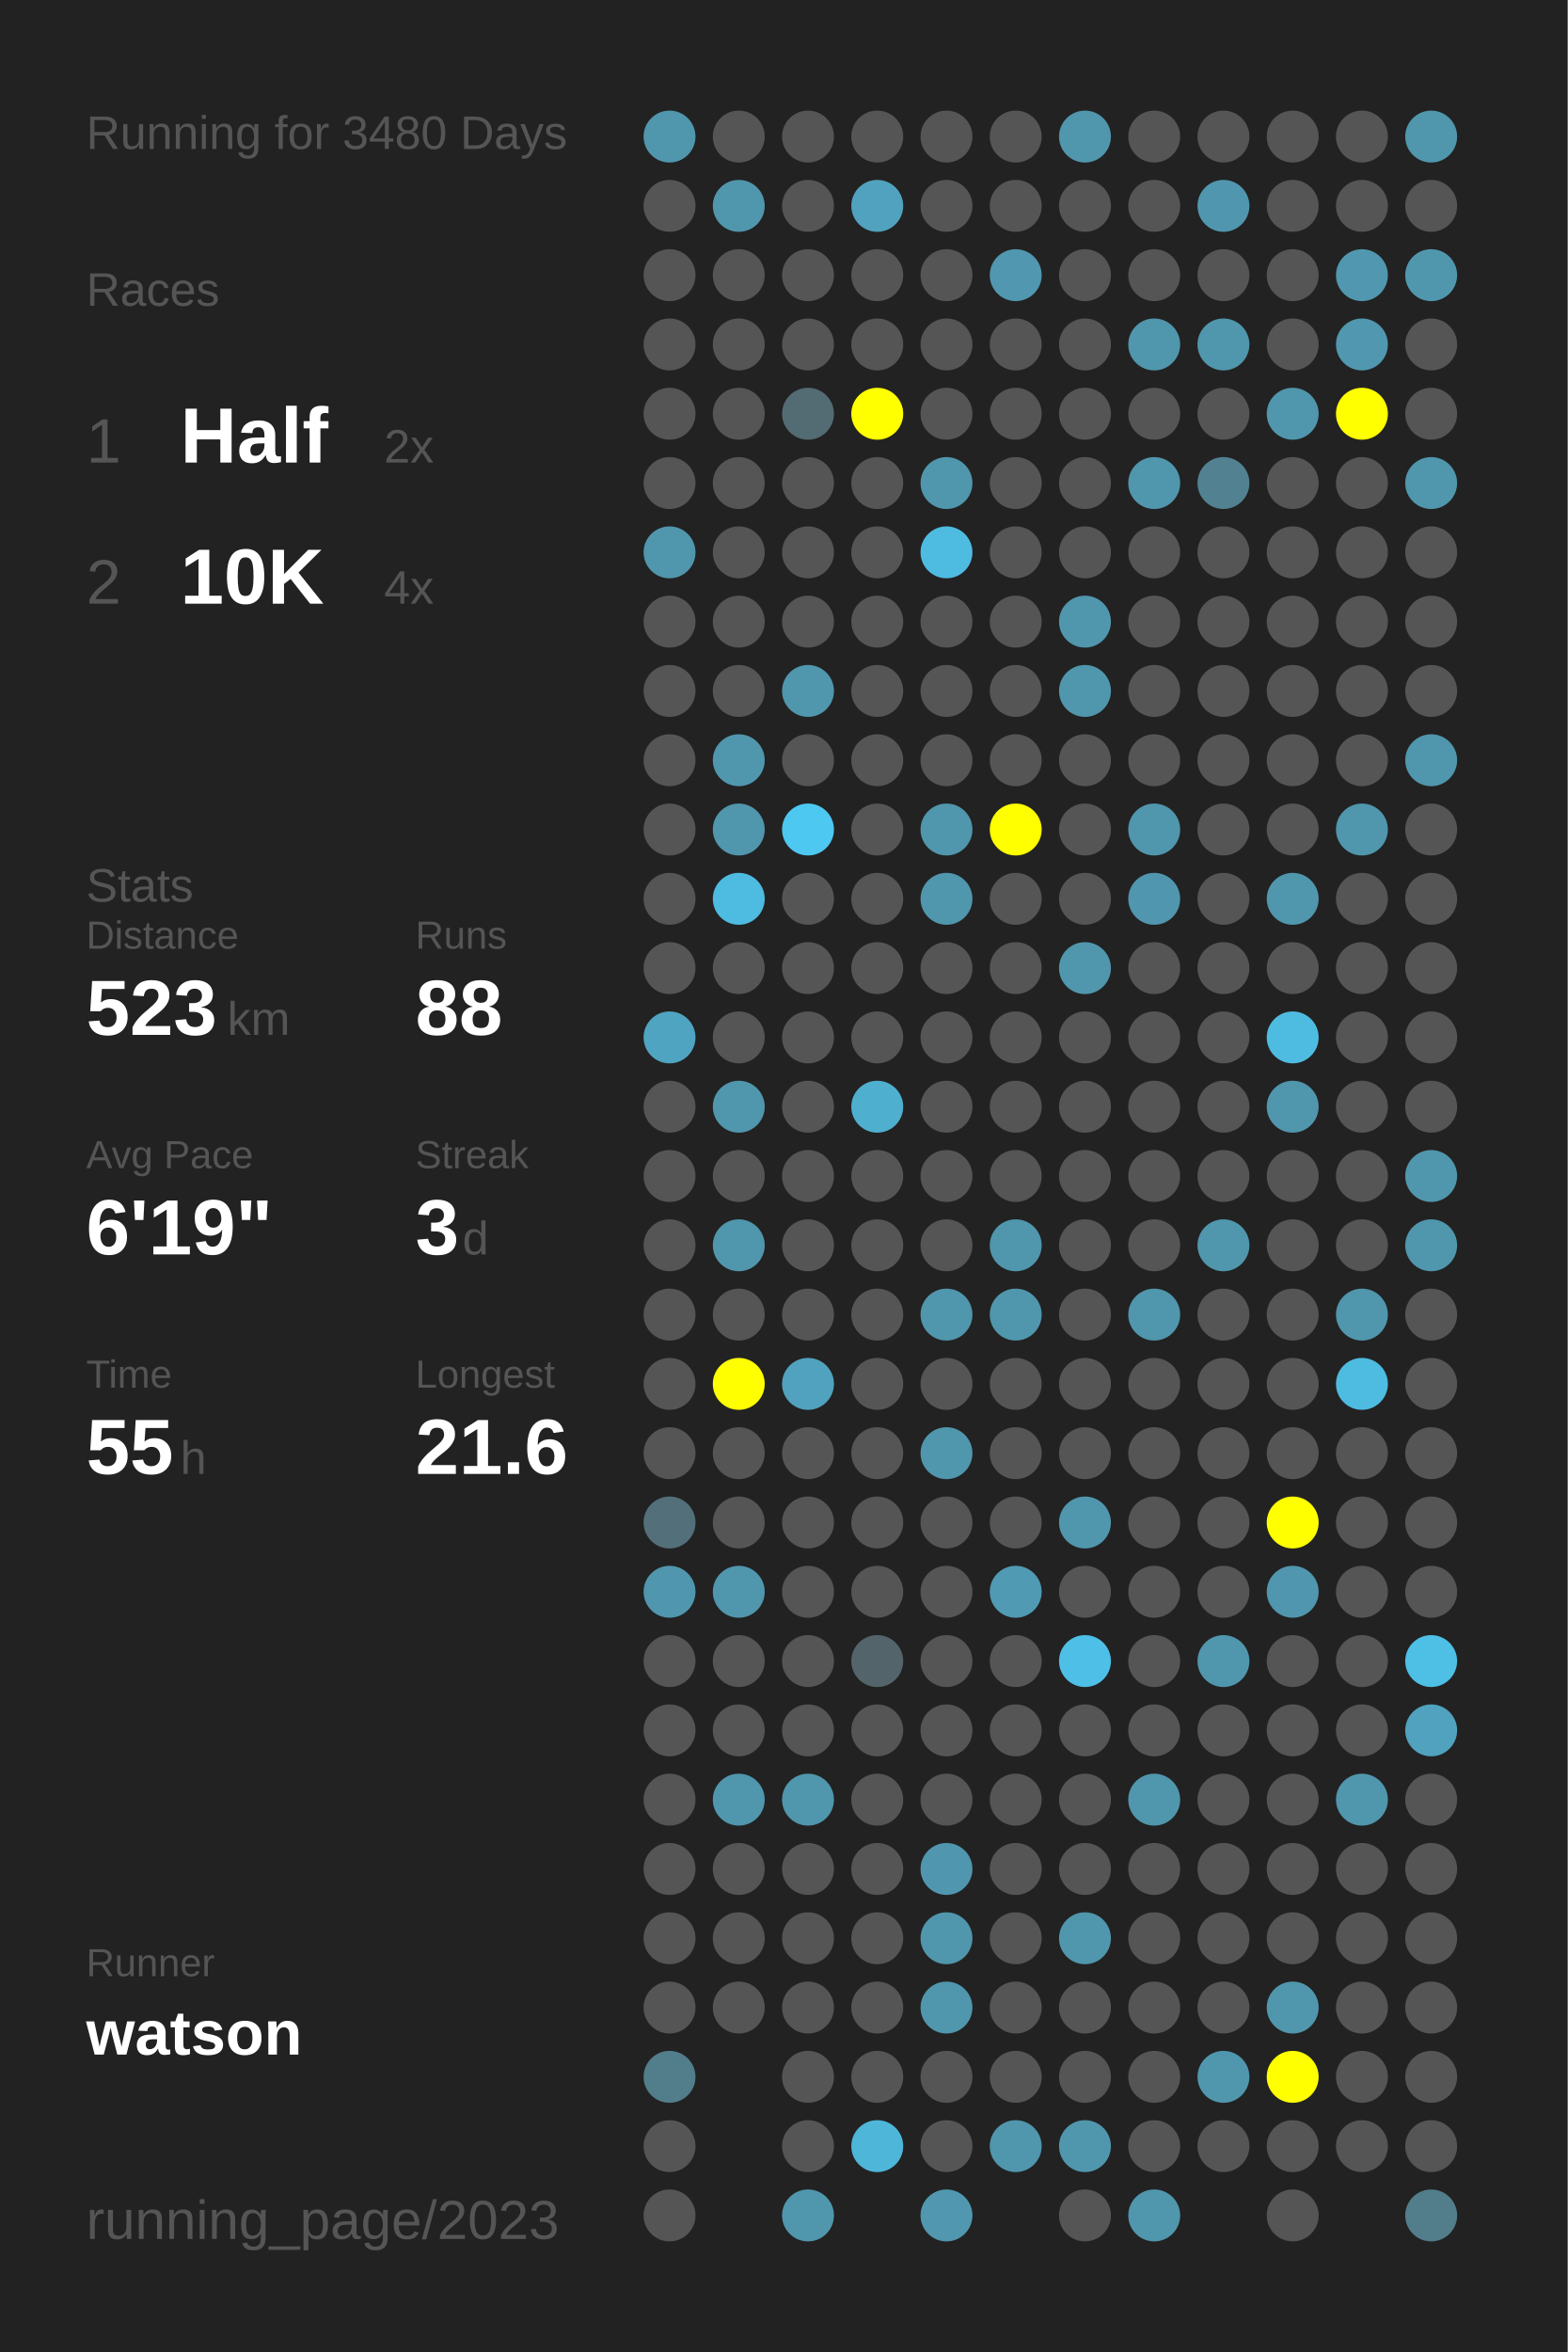
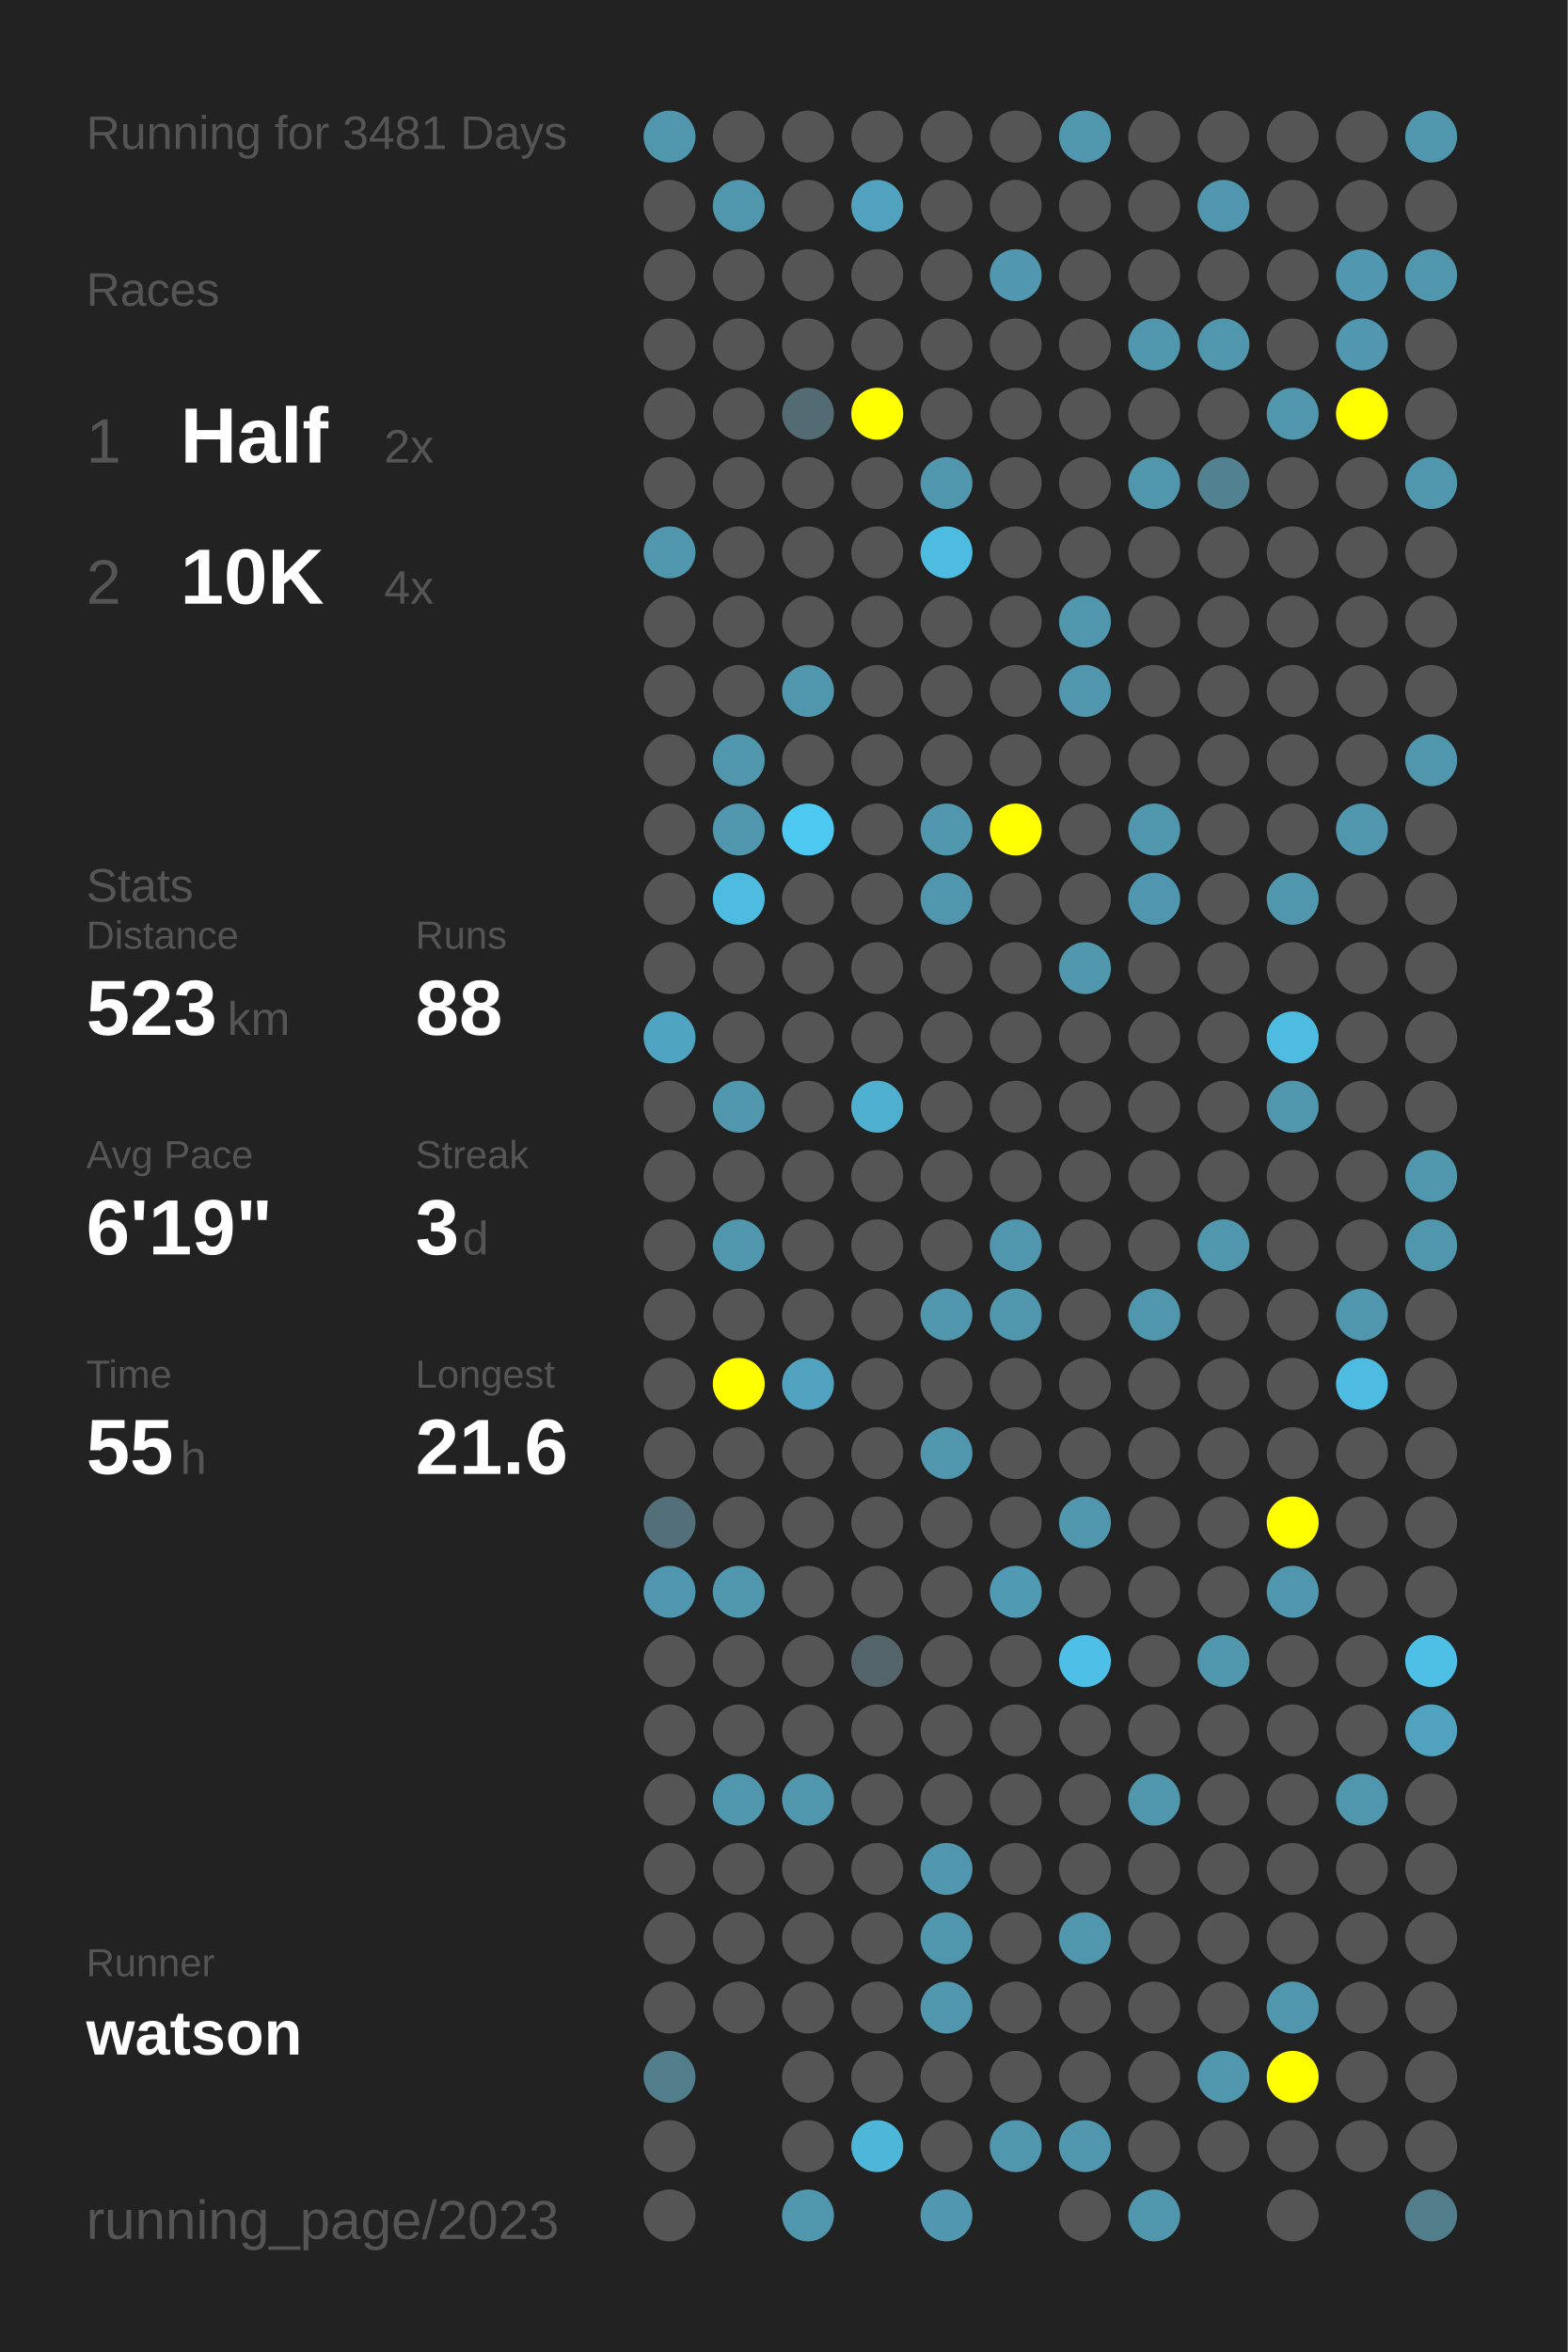
<svg xmlns="http://www.w3.org/2000/svg" baseProfile="full" height="300mm" version="1.1" viewBox="0,0,200,300" width="200mm">
  <defs />
  <rect fill="#222222" height="300" width="200" x="0" y="0" />
-   <text fill="#555555" style="font-size:6px; font-family:Arial;" x="11" y="19">Running for 3480 Days</text>
+   <text fill="#555555" style="font-size:6px; font-family:Arial;" x="11" y="19">Running for 3481 Days</text>
  <text fill="#555555" style="font-size:6px; font-family:Arial;" x="11" y="39">Races</text>
  <text fill="#555555" style="font-size:8px; font-family:Arial;" x="11" y="59">1</text>
  <text fill="#FFFFFF" style="font-size:10px; font-family:Arial; font-weight:bold;" x="23" y="59">Half</text>
  <text fill="#555555" style="font-size:6px; font-family:Arial;" x="49" y="59">2x</text>
  <text fill="#555555" style="font-size:8px; font-family:Arial;" x="11" y="77">2</text>
  <text fill="#FFFFFF" style="font-size:10px; font-family:Arial; font-weight:bold;" x="23" y="77">10K</text>
  <text fill="#555555" style="font-size:6px; font-family:Arial;" x="49" y="77">4x</text>
  <text fill="#555555" style="font-size:6px; font-family:Arial;" x="11" y="115">Stats</text>
  <text fill="#555555" style="font-size:5px; font-family:Arial;" x="11" y="121">Distance</text>
  <text fill="#FFFFFF" style="font-size:10px; font-family:Arial; font-weight:bold;" x="11" y="132">523</text>
  <text fill="#555555" style="font-size:6px; font-family:Arial;" x="29" y="132">km</text>
  <text fill="#555555" style="font-size:5px; font-family:Arial;" x="53" y="121">Runs</text>
  <text fill="#FFFFFF" style="font-size:10px; font-family:Arial; font-weight:bold;" x="53" y="132">88</text>
  <text fill="#555555" style="font-size:5px; font-family:Arial;" x="11" y="149">Avg Pace</text>
  <text fill="#FFFFFF" style="font-size:10px; font-family:Arial; font-weight:bold;" x="11" y="160">6'19"</text>
  <text fill="#555555" style="font-size:5px; font-family:Arial;" x="53" y="149">Streak</text>
  <text fill="#FFFFFF" style="font-size:10px; font-family:Arial; font-weight:bold;" x="53" y="160">3</text>
  <text fill="#555555" style="font-size:6px; font-family:Arial;" x="59" y="160">d</text>
  <text fill="#555555" style="font-size:5px; font-family:Arial;" x="11" y="177">Time</text>
  <text fill="#FFFFFF" style="font-size:10px; font-family:Arial; font-weight:bold;" x="11" y="188">55</text>
  <text fill="#555555" style="font-size:6px; font-family:Arial;" x="23" y="188">h</text>
  <text fill="#555555" style="font-size:5px; font-family:Arial;" x="53" y="177">Longest</text>
  <text fill="#FFFFFF" style="font-size:10px; font-family:Arial; font-weight:bold;" x="53" y="188">21.6</text>
  <text fill="#555555" style="font-size:5px; font-family:Arial;" x="11" y="252.065">Runner</text>
  <text fill="#FFFFFF" style="font-size:8px; font-family:Arial; font-weight:bold;" x="11" y="262.065">watson</text>
  <text fill="#555555" style="font-size:7px; font-family:Arial;" x="11" y="285.581">running_page/2023</text>
  <circle cx="85.417" cy="17.419" fill="#5096ad" r="3.312" />
  <circle cx="85.417" cy="26.258" fill="#555555" r="3.312" />
  <circle cx="85.417" cy="35.097" fill="#555555" r="3.312" />
  <circle cx="85.417" cy="43.935" fill="#555555" r="3.312" />
  <circle cx="85.417" cy="52.774" fill="#555555" r="3.312" />
  <circle cx="85.417" cy="61.613" fill="#555555" r="3.312" />
  <circle cx="85.417" cy="70.452" fill="#5096ad" r="3.312" />
  <circle cx="85.417" cy="79.29" fill="#555555" r="3.312" />
  <circle cx="85.417" cy="88.129" fill="#555555" r="3.312" />
  <circle cx="85.417" cy="96.968" fill="#555555" r="3.312" />
  <circle cx="85.417" cy="105.806" fill="#555555" r="3.312" />
  <circle cx="85.417" cy="114.645" fill="#555555" r="3.312" />
  <circle cx="85.417" cy="123.484" fill="#555555" r="3.312" />
  <circle cx="85.417" cy="132.323" fill="#4fa4c1" r="3.312" />
  <circle cx="85.417" cy="141.161" fill="#555555" r="3.312" />
  <circle cx="85.417" cy="150" fill="#555555" r="3.312" />
  <circle cx="85.417" cy="158.839" fill="#555555" r="3.312" />
  <circle cx="85.417" cy="167.677" fill="#555555" r="3.312" />
  <circle cx="85.417" cy="176.516" fill="#555555" r="3.312" />
  <circle cx="85.417" cy="185.355" fill="#555555" r="3.312" />
  <circle cx="85.417" cy="194.194" fill="#53707a" r="3.312" />
  <circle cx="85.417" cy="203.032" fill="#5096ae" r="3.312" />
  <circle cx="85.417" cy="211.871" fill="#555555" r="3.312" />
  <circle cx="85.417" cy="220.71" fill="#555555" r="3.312" />
  <circle cx="85.417" cy="229.548" fill="#555555" r="3.312" />
  <circle cx="85.417" cy="238.387" fill="#555555" r="3.312" />
  <circle cx="85.417" cy="247.226" fill="#555555" r="3.312" />
  <circle cx="85.417" cy="256.065" fill="#555555" r="3.312" />
  <circle cx="85.417" cy="264.903" fill="#527d8b" r="3.312" />
  <circle cx="85.417" cy="273.742" fill="#555555" r="3.312" />
  <circle cx="85.417" cy="282.581" fill="#555555" r="3.312" />
  <circle cx="94.25" cy="17.419" fill="#555555" r="3.312" />
  <circle cx="94.25" cy="26.258" fill="#5096ad" r="3.312" />
  <circle cx="94.25" cy="35.097" fill="#555555" r="3.312" />
  <circle cx="94.25" cy="43.935" fill="#555555" r="3.312" />
  <circle cx="94.25" cy="52.774" fill="#555555" r="3.312" />
  <circle cx="94.25" cy="61.613" fill="#555555" r="3.312" />
  <circle cx="94.25" cy="70.452" fill="#555555" r="3.312" />
  <circle cx="94.25" cy="79.29" fill="#555555" r="3.312" />
  <circle cx="94.25" cy="88.129" fill="#555555" r="3.312" />
  <circle cx="94.25" cy="96.968" fill="#5096ad" r="3.312" />
  <circle cx="94.25" cy="105.806" fill="#5096ad" r="3.312" />
  <circle cx="94.25" cy="114.645" fill="#4ebbe0" r="3.312" />
  <circle cx="94.25" cy="123.484" fill="#555555" r="3.312" />
  <circle cx="94.25" cy="132.323" fill="#555555" r="3.312" />
  <circle cx="94.25" cy="141.161" fill="#5096ad" r="3.312" />
  <circle cx="94.25" cy="150" fill="#555555" r="3.312" />
  <circle cx="94.25" cy="158.839" fill="#5096ad" r="3.312" />
  <circle cx="94.25" cy="167.677" fill="#555555" r="3.312" />
  <circle cx="94.25" cy="176.516" fill="#FFFF00" r="3.312" />
  <circle cx="94.25" cy="185.355" fill="#555555" r="3.312" />
  <circle cx="94.25" cy="194.194" fill="#555555" r="3.312" />
  <circle cx="94.25" cy="203.032" fill="#5096ad" r="3.312" />
  <circle cx="94.25" cy="211.871" fill="#555555" r="3.312" />
  <circle cx="94.25" cy="220.71" fill="#555555" r="3.312" />
  <circle cx="94.25" cy="229.548" fill="#5096ad" r="3.312" />
  <circle cx="94.25" cy="238.387" fill="#555555" r="3.312" />
  <circle cx="94.25" cy="247.226" fill="#555555" r="3.312" />
  <circle cx="94.25" cy="256.065" fill="#555555" r="3.312" />
  <circle cx="103.083" cy="17.419" fill="#555555" r="3.312" />
  <circle cx="103.083" cy="26.258" fill="#555555" r="3.312" />
  <circle cx="103.083" cy="35.097" fill="#555555" r="3.312" />
  <circle cx="103.083" cy="43.935" fill="#555555" r="3.312" />
  <circle cx="103.083" cy="52.774" fill="#536b73" r="3.312" />
  <circle cx="103.083" cy="61.613" fill="#555555" r="3.312" />
  <circle cx="103.083" cy="70.452" fill="#555555" r="3.312" />
  <circle cx="103.083" cy="79.29" fill="#555555" r="3.312" />
  <circle cx="103.083" cy="88.129" fill="#5096ad" r="3.312" />
  <circle cx="103.083" cy="96.968" fill="#555555" r="3.312" />
  <circle cx="103.083" cy="105.806" fill="#4dc8f1" r="3.312" />
  <circle cx="103.083" cy="114.645" fill="#555555" r="3.312" />
  <circle cx="103.083" cy="123.484" fill="#555555" r="3.312" />
  <circle cx="103.083" cy="132.323" fill="#555555" r="3.312" />
  <circle cx="103.083" cy="141.161" fill="#555555" r="3.312" />
  <circle cx="103.083" cy="150" fill="#555555" r="3.312" />
  <circle cx="103.083" cy="158.839" fill="#555555" r="3.312" />
  <circle cx="103.083" cy="167.677" fill="#555555" r="3.312" />
  <circle cx="103.083" cy="176.516" fill="#50a2be" r="3.312" />
  <circle cx="103.083" cy="185.355" fill="#555555" r="3.312" />
  <circle cx="103.083" cy="194.194" fill="#555555" r="3.312" />
  <circle cx="103.083" cy="203.032" fill="#555555" r="3.312" />
  <circle cx="103.083" cy="211.871" fill="#555555" r="3.312" />
  <circle cx="103.083" cy="220.71" fill="#555555" r="3.312" />
  <circle cx="103.083" cy="229.548" fill="#5096ad" r="3.312" />
  <circle cx="103.083" cy="238.387" fill="#555555" r="3.312" />
  <circle cx="103.083" cy="247.226" fill="#555555" r="3.312" />
  <circle cx="103.083" cy="256.065" fill="#555555" r="3.312" />
  <circle cx="103.083" cy="264.903" fill="#555555" r="3.312" />
  <circle cx="103.083" cy="273.742" fill="#555555" r="3.312" />
  <circle cx="103.083" cy="282.581" fill="#5096ad" r="3.312" />
  <circle cx="111.917" cy="17.419" fill="#555555" r="3.312" />
  <circle cx="111.917" cy="26.258" fill="#50a2be" r="3.312" />
  <circle cx="111.917" cy="35.097" fill="#555555" r="3.312" />
  <circle cx="111.917" cy="43.935" fill="#555555" r="3.312" />
  <circle cx="111.917" cy="52.774" fill="#FFFF00" r="3.312" />
  <circle cx="111.917" cy="61.613" fill="#555555" r="3.312" />
  <circle cx="111.917" cy="70.452" fill="#555555" r="3.312" />
  <circle cx="111.917" cy="79.29" fill="#555555" r="3.312" />
  <circle cx="111.917" cy="88.129" fill="#555555" r="3.312" />
  <circle cx="111.917" cy="96.968" fill="#555555" r="3.312" />
  <circle cx="111.917" cy="105.806" fill="#555555" r="3.312" />
  <circle cx="111.917" cy="114.645" fill="#555555" r="3.312" />
  <circle cx="111.917" cy="123.484" fill="#555555" r="3.312" />
  <circle cx="111.917" cy="132.323" fill="#555555" r="3.312" />
  <circle cx="111.917" cy="141.161" fill="#4fafcf" r="3.312" />
  <circle cx="111.917" cy="150" fill="#555555" r="3.312" />
  <circle cx="111.917" cy="158.839" fill="#555555" r="3.312" />
  <circle cx="111.917" cy="167.677" fill="#555555" r="3.312" />
  <circle cx="111.917" cy="176.516" fill="#555555" r="3.312" />
  <circle cx="111.917" cy="185.355" fill="#555555" r="3.312" />
  <circle cx="111.917" cy="194.194" fill="#555555" r="3.312" />
  <circle cx="111.917" cy="203.032" fill="#555555" r="3.312" />
  <circle cx="111.917" cy="211.871" fill="#53656b" r="3.312" />
  <circle cx="111.917" cy="220.71" fill="#555555" r="3.312" />
  <circle cx="111.917" cy="229.548" fill="#555555" r="3.312" />
  <circle cx="111.917" cy="238.387" fill="#555555" r="3.312" />
  <circle cx="111.917" cy="247.226" fill="#555555" r="3.312" />
  <circle cx="111.917" cy="256.065" fill="#555555" r="3.312" />
  <circle cx="111.917" cy="264.903" fill="#555555" r="3.312" />
  <circle cx="111.917" cy="273.742" fill="#4eb6d9" r="3.312" />
  <circle cx="120.75" cy="17.419" fill="#555555" r="3.312" />
  <circle cx="120.75" cy="26.258" fill="#555555" r="3.312" />
  <circle cx="120.75" cy="35.097" fill="#555555" r="3.312" />
  <circle cx="120.75" cy="43.935" fill="#555555" r="3.312" />
  <circle cx="120.75" cy="52.774" fill="#555555" r="3.312" />
  <circle cx="120.75" cy="61.613" fill="#5096ad" r="3.312" />
  <circle cx="120.75" cy="70.452" fill="#4ebbe0" r="3.312" />
  <circle cx="120.75" cy="79.29" fill="#555555" r="3.312" />
  <circle cx="120.75" cy="88.129" fill="#555555" r="3.312" />
  <circle cx="120.75" cy="96.968" fill="#555555" r="3.312" />
  <circle cx="120.75" cy="105.806" fill="#5096ad" r="3.312" />
  <circle cx="120.75" cy="114.645" fill="#5096ad" r="3.312" />
  <circle cx="120.75" cy="123.484" fill="#555555" r="3.312" />
  <circle cx="120.75" cy="132.323" fill="#555555" r="3.312" />
  <circle cx="120.75" cy="141.161" fill="#555555" r="3.312" />
  <circle cx="120.75" cy="150" fill="#555555" r="3.312" />
  <circle cx="120.75" cy="158.839" fill="#555555" r="3.312" />
  <circle cx="120.75" cy="167.677" fill="#5096ad" r="3.312" />
  <circle cx="120.75" cy="176.516" fill="#555555" r="3.312" />
  <circle cx="120.75" cy="185.355" fill="#5096ad" r="3.312" />
  <circle cx="120.75" cy="194.194" fill="#555555" r="3.312" />
  <circle cx="120.75" cy="203.032" fill="#555555" r="3.312" />
  <circle cx="120.75" cy="211.871" fill="#555555" r="3.312" />
  <circle cx="120.75" cy="220.71" fill="#555555" r="3.312" />
  <circle cx="120.75" cy="229.548" fill="#555555" r="3.312" />
  <circle cx="120.75" cy="238.387" fill="#5096ae" r="3.312" />
  <circle cx="120.75" cy="247.226" fill="#5096ad" r="3.312" />
  <circle cx="120.75" cy="256.065" fill="#5096ad" r="3.312" />
  <circle cx="120.75" cy="264.903" fill="#555555" r="3.312" />
  <circle cx="120.75" cy="273.742" fill="#555555" r="3.312" />
  <circle cx="120.75" cy="282.581" fill="#5097af" r="3.312" />
  <circle cx="129.583" cy="17.419" fill="#555555" r="3.312" />
  <circle cx="129.583" cy="26.258" fill="#555555" r="3.312" />
  <circle cx="129.583" cy="35.097" fill="#5097af" r="3.312" />
  <circle cx="129.583" cy="43.935" fill="#555555" r="3.312" />
  <circle cx="129.583" cy="52.774" fill="#555555" r="3.312" />
  <circle cx="129.583" cy="61.613" fill="#555555" r="3.312" />
  <circle cx="129.583" cy="70.452" fill="#555555" r="3.312" />
  <circle cx="129.583" cy="79.29" fill="#555555" r="3.312" />
  <circle cx="129.583" cy="88.129" fill="#555555" r="3.312" />
  <circle cx="129.583" cy="96.968" fill="#555555" r="3.312" />
  <circle cx="129.583" cy="105.806" fill="#FFFF00" r="3.312" />
  <circle cx="129.583" cy="114.645" fill="#555555" r="3.312" />
  <circle cx="129.583" cy="123.484" fill="#555555" r="3.312" />
  <circle cx="129.583" cy="132.323" fill="#555555" r="3.312" />
  <circle cx="129.583" cy="141.161" fill="#555555" r="3.312" />
  <circle cx="129.583" cy="150" fill="#555555" r="3.312" />
  <circle cx="129.583" cy="158.839" fill="#5096ad" r="3.312" />
  <circle cx="129.583" cy="167.677" fill="#5096ad" r="3.312" />
  <circle cx="129.583" cy="176.516" fill="#555555" r="3.312" />
  <circle cx="129.583" cy="185.355" fill="#555555" r="3.312" />
  <circle cx="129.583" cy="194.194" fill="#555555" r="3.312" />
  <circle cx="129.583" cy="203.032" fill="#509ab3" r="3.312" />
  <circle cx="129.583" cy="211.871" fill="#555555" r="3.312" />
  <circle cx="129.583" cy="220.71" fill="#555555" r="3.312" />
  <circle cx="129.583" cy="229.548" fill="#555555" r="3.312" />
  <circle cx="129.583" cy="238.387" fill="#555555" r="3.312" />
  <circle cx="129.583" cy="247.226" fill="#555555" r="3.312" />
  <circle cx="129.583" cy="256.065" fill="#555555" r="3.312" />
  <circle cx="129.583" cy="264.903" fill="#555555" r="3.312" />
  <circle cx="129.583" cy="273.742" fill="#5096ad" r="3.312" />
  <circle cx="138.417" cy="17.419" fill="#5096ad" r="3.312" />
  <circle cx="138.417" cy="26.258" fill="#555555" r="3.312" />
  <circle cx="138.417" cy="35.097" fill="#555555" r="3.312" />
  <circle cx="138.417" cy="43.935" fill="#555555" r="3.312" />
  <circle cx="138.417" cy="52.774" fill="#555555" r="3.312" />
  <circle cx="138.417" cy="61.613" fill="#555555" r="3.312" />
  <circle cx="138.417" cy="70.452" fill="#555555" r="3.312" />
  <circle cx="138.417" cy="79.29" fill="#5096ad" r="3.312" />
  <circle cx="138.417" cy="88.129" fill="#5096ad" r="3.312" />
  <circle cx="138.417" cy="96.968" fill="#555555" r="3.312" />
  <circle cx="138.417" cy="105.806" fill="#555555" r="3.312" />
  <circle cx="138.417" cy="114.645" fill="#555555" r="3.312" />
  <circle cx="138.417" cy="123.484" fill="#5096ad" r="3.312" />
  <circle cx="138.417" cy="132.323" fill="#555555" r="3.312" />
  <circle cx="138.417" cy="141.161" fill="#555555" r="3.312" />
  <circle cx="138.417" cy="150" fill="#555555" r="3.312" />
  <circle cx="138.417" cy="158.839" fill="#555555" r="3.312" />
  <circle cx="138.417" cy="167.677" fill="#555555" r="3.312" />
  <circle cx="138.417" cy="176.516" fill="#555555" r="3.312" />
  <circle cx="138.417" cy="185.355" fill="#555555" r="3.312" />
  <circle cx="138.417" cy="194.194" fill="#5096ad" r="3.312" />
  <circle cx="138.417" cy="203.032" fill="#555555" r="3.312" />
  <circle cx="138.417" cy="211.871" fill="#4ebfe6" r="3.312" />
  <circle cx="138.417" cy="220.71" fill="#555555" r="3.312" />
  <circle cx="138.417" cy="229.548" fill="#555555" r="3.312" />
  <circle cx="138.417" cy="238.387" fill="#555555" r="3.312" />
  <circle cx="138.417" cy="247.226" fill="#5096ad" r="3.312" />
  <circle cx="138.417" cy="256.065" fill="#555555" r="3.312" />
  <circle cx="138.417" cy="264.903" fill="#555555" r="3.312" />
  <circle cx="138.417" cy="273.742" fill="#5096ad" r="3.312" />
  <circle cx="138.417" cy="282.581" fill="#555555" r="3.312" />
  <circle cx="147.25" cy="17.419" fill="#555555" r="3.312" />
  <circle cx="147.25" cy="26.258" fill="#555555" r="3.312" />
  <circle cx="147.25" cy="35.097" fill="#555555" r="3.312" />
  <circle cx="147.25" cy="43.935" fill="#5096ad" r="3.312" />
  <circle cx="147.25" cy="52.774" fill="#555555" r="3.312" />
  <circle cx="147.25" cy="61.613" fill="#5096ad" r="3.312" />
  <circle cx="147.25" cy="70.452" fill="#555555" r="3.312" />
  <circle cx="147.25" cy="79.29" fill="#555555" r="3.312" />
  <circle cx="147.25" cy="88.129" fill="#555555" r="3.312" />
  <circle cx="147.25" cy="96.968" fill="#555555" r="3.312" />
  <circle cx="147.25" cy="105.806" fill="#5096ad" r="3.312" />
  <circle cx="147.25" cy="114.645" fill="#5096ae" r="3.312" />
  <circle cx="147.25" cy="123.484" fill="#555555" r="3.312" />
  <circle cx="147.25" cy="132.323" fill="#555555" r="3.312" />
  <circle cx="147.25" cy="141.161" fill="#555555" r="3.312" />
  <circle cx="147.25" cy="150" fill="#555555" r="3.312" />
  <circle cx="147.25" cy="158.839" fill="#555555" r="3.312" />
  <circle cx="147.25" cy="167.677" fill="#5096ad" r="3.312" />
  <circle cx="147.25" cy="176.516" fill="#555555" r="3.312" />
  <circle cx="147.25" cy="185.355" fill="#555555" r="3.312" />
  <circle cx="147.25" cy="194.194" fill="#555555" r="3.312" />
  <circle cx="147.25" cy="203.032" fill="#555555" r="3.312" />
  <circle cx="147.25" cy="211.871" fill="#555555" r="3.312" />
  <circle cx="147.25" cy="220.71" fill="#555555" r="3.312" />
  <circle cx="147.25" cy="229.548" fill="#5096ad" r="3.312" />
  <circle cx="147.25" cy="238.387" fill="#555555" r="3.312" />
  <circle cx="147.25" cy="247.226" fill="#555555" r="3.312" />
  <circle cx="147.25" cy="256.065" fill="#555555" r="3.312" />
  <circle cx="147.25" cy="264.903" fill="#555555" r="3.312" />
  <circle cx="147.25" cy="273.742" fill="#555555" r="3.312" />
  <circle cx="147.25" cy="282.581" fill="#5096ad" r="3.312" />
  <circle cx="156.083" cy="17.419" fill="#555555" r="3.312" />
  <circle cx="156.083" cy="26.258" fill="#5096ae" r="3.312" />
  <circle cx="156.083" cy="35.097" fill="#555555" r="3.312" />
  <circle cx="156.083" cy="43.935" fill="#5096ad" r="3.312" />
  <circle cx="156.083" cy="52.774" fill="#555555" r="3.312" />
  <circle cx="156.083" cy="61.613" fill="#528191" r="3.312" />
  <circle cx="156.083" cy="70.452" fill="#555555" r="3.312" />
  <circle cx="156.083" cy="79.29" fill="#555555" r="3.312" />
  <circle cx="156.083" cy="88.129" fill="#555555" r="3.312" />
  <circle cx="156.083" cy="96.968" fill="#555555" r="3.312" />
  <circle cx="156.083" cy="105.806" fill="#555555" r="3.312" />
  <circle cx="156.083" cy="114.645" fill="#555555" r="3.312" />
  <circle cx="156.083" cy="123.484" fill="#555555" r="3.312" />
  <circle cx="156.083" cy="132.323" fill="#555555" r="3.312" />
  <circle cx="156.083" cy="141.161" fill="#555555" r="3.312" />
  <circle cx="156.083" cy="150" fill="#555555" r="3.312" />
  <circle cx="156.083" cy="158.839" fill="#5096ad" r="3.312" />
  <circle cx="156.083" cy="167.677" fill="#555555" r="3.312" />
  <circle cx="156.083" cy="176.516" fill="#555555" r="3.312" />
  <circle cx="156.083" cy="185.355" fill="#555555" r="3.312" />
  <circle cx="156.083" cy="194.194" fill="#555555" r="3.312" />
  <circle cx="156.083" cy="203.032" fill="#555555" r="3.312" />
  <circle cx="156.083" cy="211.871" fill="#5096ad" r="3.312" />
  <circle cx="156.083" cy="220.71" fill="#555555" r="3.312" />
  <circle cx="156.083" cy="229.548" fill="#555555" r="3.312" />
  <circle cx="156.083" cy="238.387" fill="#555555" r="3.312" />
  <circle cx="156.083" cy="247.226" fill="#555555" r="3.312" />
  <circle cx="156.083" cy="256.065" fill="#555555" r="3.312" />
  <circle cx="156.083" cy="264.903" fill="#5096ad" r="3.312" />
  <circle cx="156.083" cy="273.742" fill="#555555" r="3.312" />
  <circle cx="164.917" cy="17.419" fill="#555555" r="3.312" />
  <circle cx="164.917" cy="26.258" fill="#555555" r="3.312" />
  <circle cx="164.917" cy="35.097" fill="#555555" r="3.312" />
  <circle cx="164.917" cy="43.935" fill="#555555" r="3.312" />
  <circle cx="164.917" cy="52.774" fill="#5096ad" r="3.312" />
  <circle cx="164.917" cy="61.613" fill="#555555" r="3.312" />
  <circle cx="164.917" cy="70.452" fill="#555555" r="3.312" />
  <circle cx="164.917" cy="79.29" fill="#555555" r="3.312" />
  <circle cx="164.917" cy="88.129" fill="#555555" r="3.312" />
  <circle cx="164.917" cy="96.968" fill="#555555" r="3.312" />
  <circle cx="164.917" cy="105.806" fill="#555555" r="3.312" />
  <circle cx="164.917" cy="114.645" fill="#5096ad" r="3.312" />
  <circle cx="164.917" cy="123.484" fill="#555555" r="3.312" />
  <circle cx="164.917" cy="132.323" fill="#4ebce1" r="3.312" />
  <circle cx="164.917" cy="141.161" fill="#5096ad" r="3.312" />
  <circle cx="164.917" cy="150" fill="#555555" r="3.312" />
  <circle cx="164.917" cy="158.839" fill="#555555" r="3.312" />
  <circle cx="164.917" cy="167.677" fill="#555555" r="3.312" />
  <circle cx="164.917" cy="176.516" fill="#555555" r="3.312" />
  <circle cx="164.917" cy="185.355" fill="#555555" r="3.312" />
  <circle cx="164.917" cy="194.194" fill="#FFFF00" r="3.312" />
  <circle cx="164.917" cy="203.032" fill="#5096ae" r="3.312" />
  <circle cx="164.917" cy="211.871" fill="#555555" r="3.312" />
  <circle cx="164.917" cy="220.71" fill="#555555" r="3.312" />
  <circle cx="164.917" cy="229.548" fill="#555555" r="3.312" />
  <circle cx="164.917" cy="238.387" fill="#555555" r="3.312" />
  <circle cx="164.917" cy="247.226" fill="#555555" r="3.312" />
  <circle cx="164.917" cy="256.065" fill="#5096ad" r="3.312" />
  <circle cx="164.917" cy="264.903" fill="#FFFF00" r="3.312" />
  <circle cx="164.917" cy="273.742" fill="#555555" r="3.312" />
  <circle cx="164.917" cy="282.581" fill="#555555" r="3.312" />
  <circle cx="173.75" cy="17.419" fill="#555555" r="3.312" />
  <circle cx="173.75" cy="26.258" fill="#555555" r="3.312" />
  <circle cx="173.75" cy="35.097" fill="#5097af" r="3.312" />
  <circle cx="173.75" cy="43.935" fill="#5097af" r="3.312" />
  <circle cx="173.75" cy="52.774" fill="#FFFF00" r="3.312" />
  <circle cx="173.75" cy="61.613" fill="#555555" r="3.312" />
  <circle cx="173.75" cy="70.452" fill="#555555" r="3.312" />
  <circle cx="173.75" cy="79.29" fill="#555555" r="3.312" />
  <circle cx="173.75" cy="88.129" fill="#555555" r="3.312" />
  <circle cx="173.75" cy="96.968" fill="#555555" r="3.312" />
  <circle cx="173.75" cy="105.806" fill="#5096ad" r="3.312" />
  <circle cx="173.75" cy="114.645" fill="#555555" r="3.312" />
  <circle cx="173.75" cy="123.484" fill="#555555" r="3.312" />
  <circle cx="173.75" cy="132.323" fill="#555555" r="3.312" />
  <circle cx="173.75" cy="141.161" fill="#555555" r="3.312" />
  <circle cx="173.75" cy="150" fill="#555555" r="3.312" />
  <circle cx="173.75" cy="158.839" fill="#555555" r="3.312" />
  <circle cx="173.75" cy="167.677" fill="#5096ad" r="3.312" />
  <circle cx="173.75" cy="176.516" fill="#4ebbe1" r="3.312" />
  <circle cx="173.75" cy="185.355" fill="#555555" r="3.312" />
  <circle cx="173.75" cy="194.194" fill="#555555" r="3.312" />
  <circle cx="173.75" cy="203.032" fill="#555555" r="3.312" />
  <circle cx="173.75" cy="211.871" fill="#555555" r="3.312" />
  <circle cx="173.75" cy="220.71" fill="#555555" r="3.312" />
  <circle cx="173.75" cy="229.548" fill="#5096ad" r="3.312" />
  <circle cx="173.75" cy="238.387" fill="#555555" r="3.312" />
  <circle cx="173.75" cy="247.226" fill="#555555" r="3.312" />
  <circle cx="173.75" cy="256.065" fill="#555555" r="3.312" />
  <circle cx="173.75" cy="264.903" fill="#555555" r="3.312" />
  <circle cx="173.75" cy="273.742" fill="#555555" r="3.312" />
  <circle cx="182.583" cy="17.419" fill="#5096ad" r="3.312" />
  <circle cx="182.583" cy="26.258" fill="#555555" r="3.312" />
  <circle cx="182.583" cy="35.097" fill="#5097ae" r="3.312" />
  <circle cx="182.583" cy="43.935" fill="#555555" r="3.312" />
  <circle cx="182.583" cy="52.774" fill="#555555" r="3.312" />
  <circle cx="182.583" cy="61.613" fill="#5096ad" r="3.312" />
  <circle cx="182.583" cy="70.452" fill="#555555" r="3.312" />
  <circle cx="182.583" cy="79.29" fill="#555555" r="3.312" />
  <circle cx="182.583" cy="88.129" fill="#555555" r="3.312" />
  <circle cx="182.583" cy="96.968" fill="#5096ad" r="3.312" />
  <circle cx="182.583" cy="105.806" fill="#555555" r="3.312" />
  <circle cx="182.583" cy="114.645" fill="#555555" r="3.312" />
  <circle cx="182.583" cy="123.484" fill="#555555" r="3.312" />
  <circle cx="182.583" cy="132.323" fill="#555555" r="3.312" />
  <circle cx="182.583" cy="141.161" fill="#555555" r="3.312" />
  <circle cx="182.583" cy="150" fill="#5096ad" r="3.312" />
  <circle cx="182.583" cy="158.839" fill="#5096ad" r="3.312" />
  <circle cx="182.583" cy="167.677" fill="#555555" r="3.312" />
  <circle cx="182.583" cy="176.516" fill="#555555" r="3.312" />
  <circle cx="182.583" cy="185.355" fill="#555555" r="3.312" />
  <circle cx="182.583" cy="194.194" fill="#555555" r="3.312" />
  <circle cx="182.583" cy="203.032" fill="#555555" r="3.312" />
  <circle cx="182.583" cy="211.871" fill="#4ebfe5" r="3.312" />
  <circle cx="182.583" cy="220.71" fill="#50a2be" r="3.312" />
  <circle cx="182.583" cy="229.548" fill="#555555" r="3.312" />
  <circle cx="182.583" cy="238.387" fill="#555555" r="3.312" />
  <circle cx="182.583" cy="247.226" fill="#555555" r="3.312" />
  <circle cx="182.583" cy="256.065" fill="#555555" r="3.312" />
  <circle cx="182.583" cy="264.903" fill="#555555" r="3.312" />
  <circle cx="182.583" cy="273.742" fill="#555555" r="3.312" />
  <circle cx="182.583" cy="282.581" fill="#527d8b" r="3.312" />
</svg>
